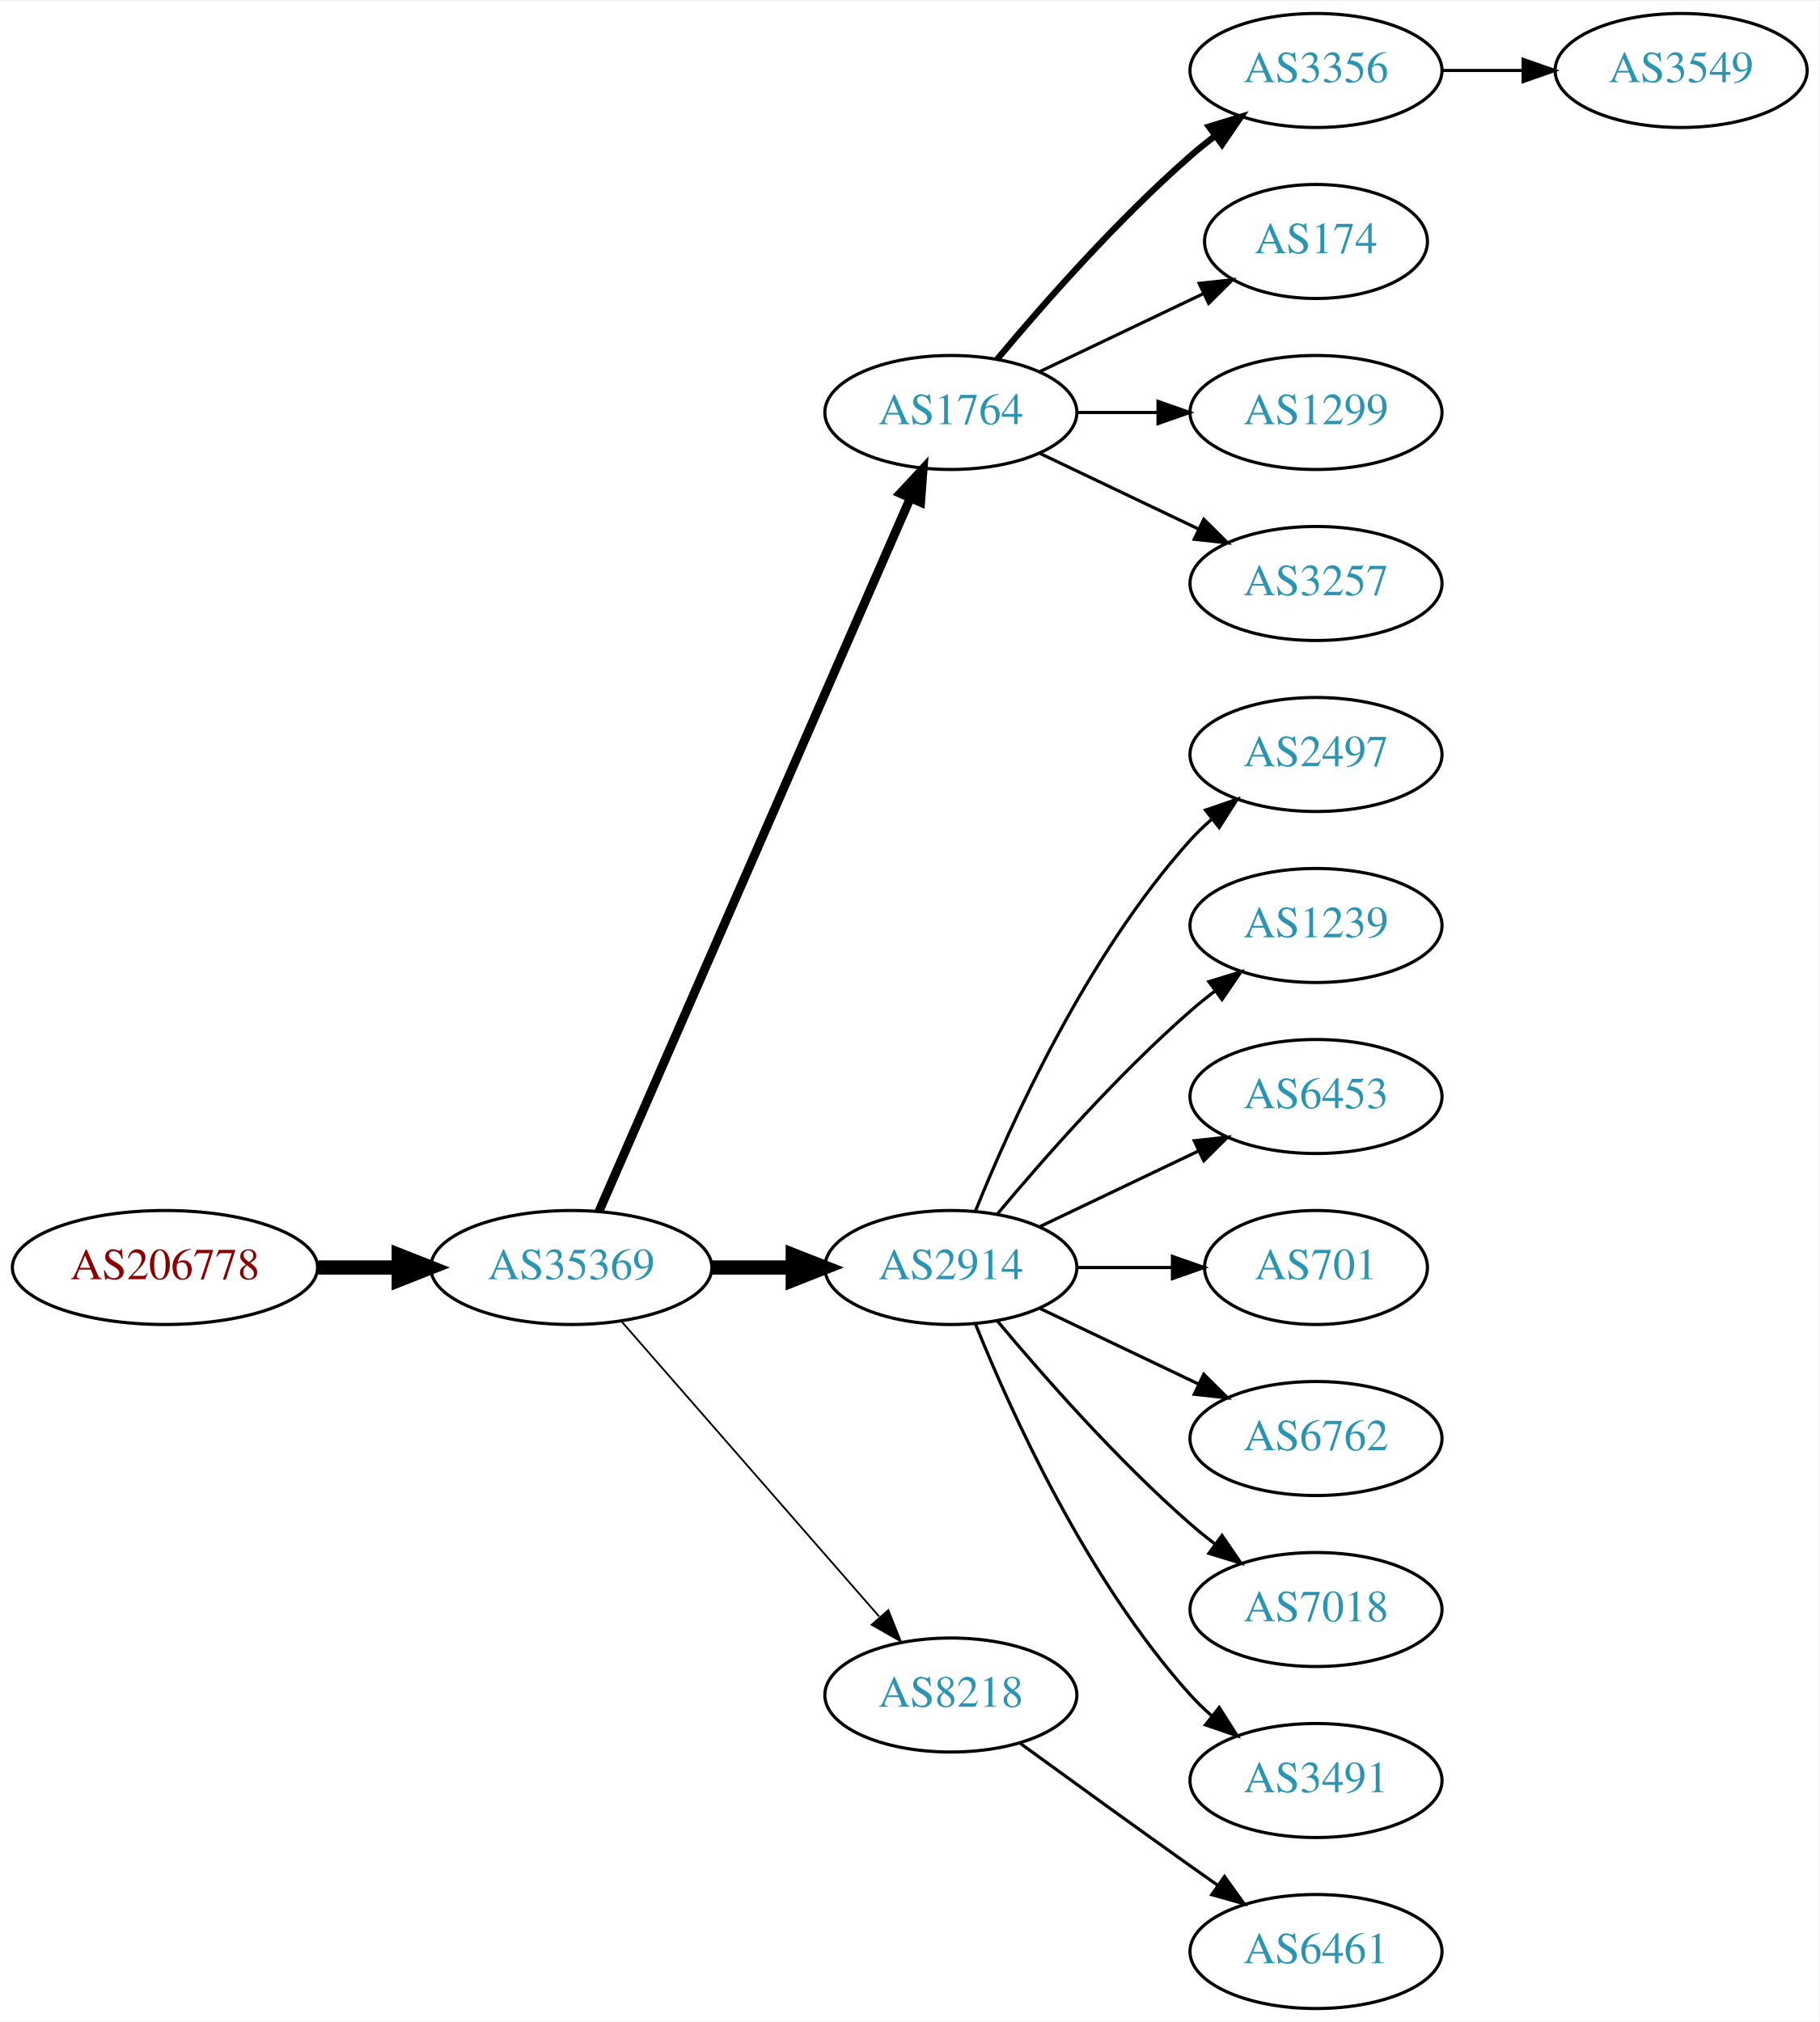
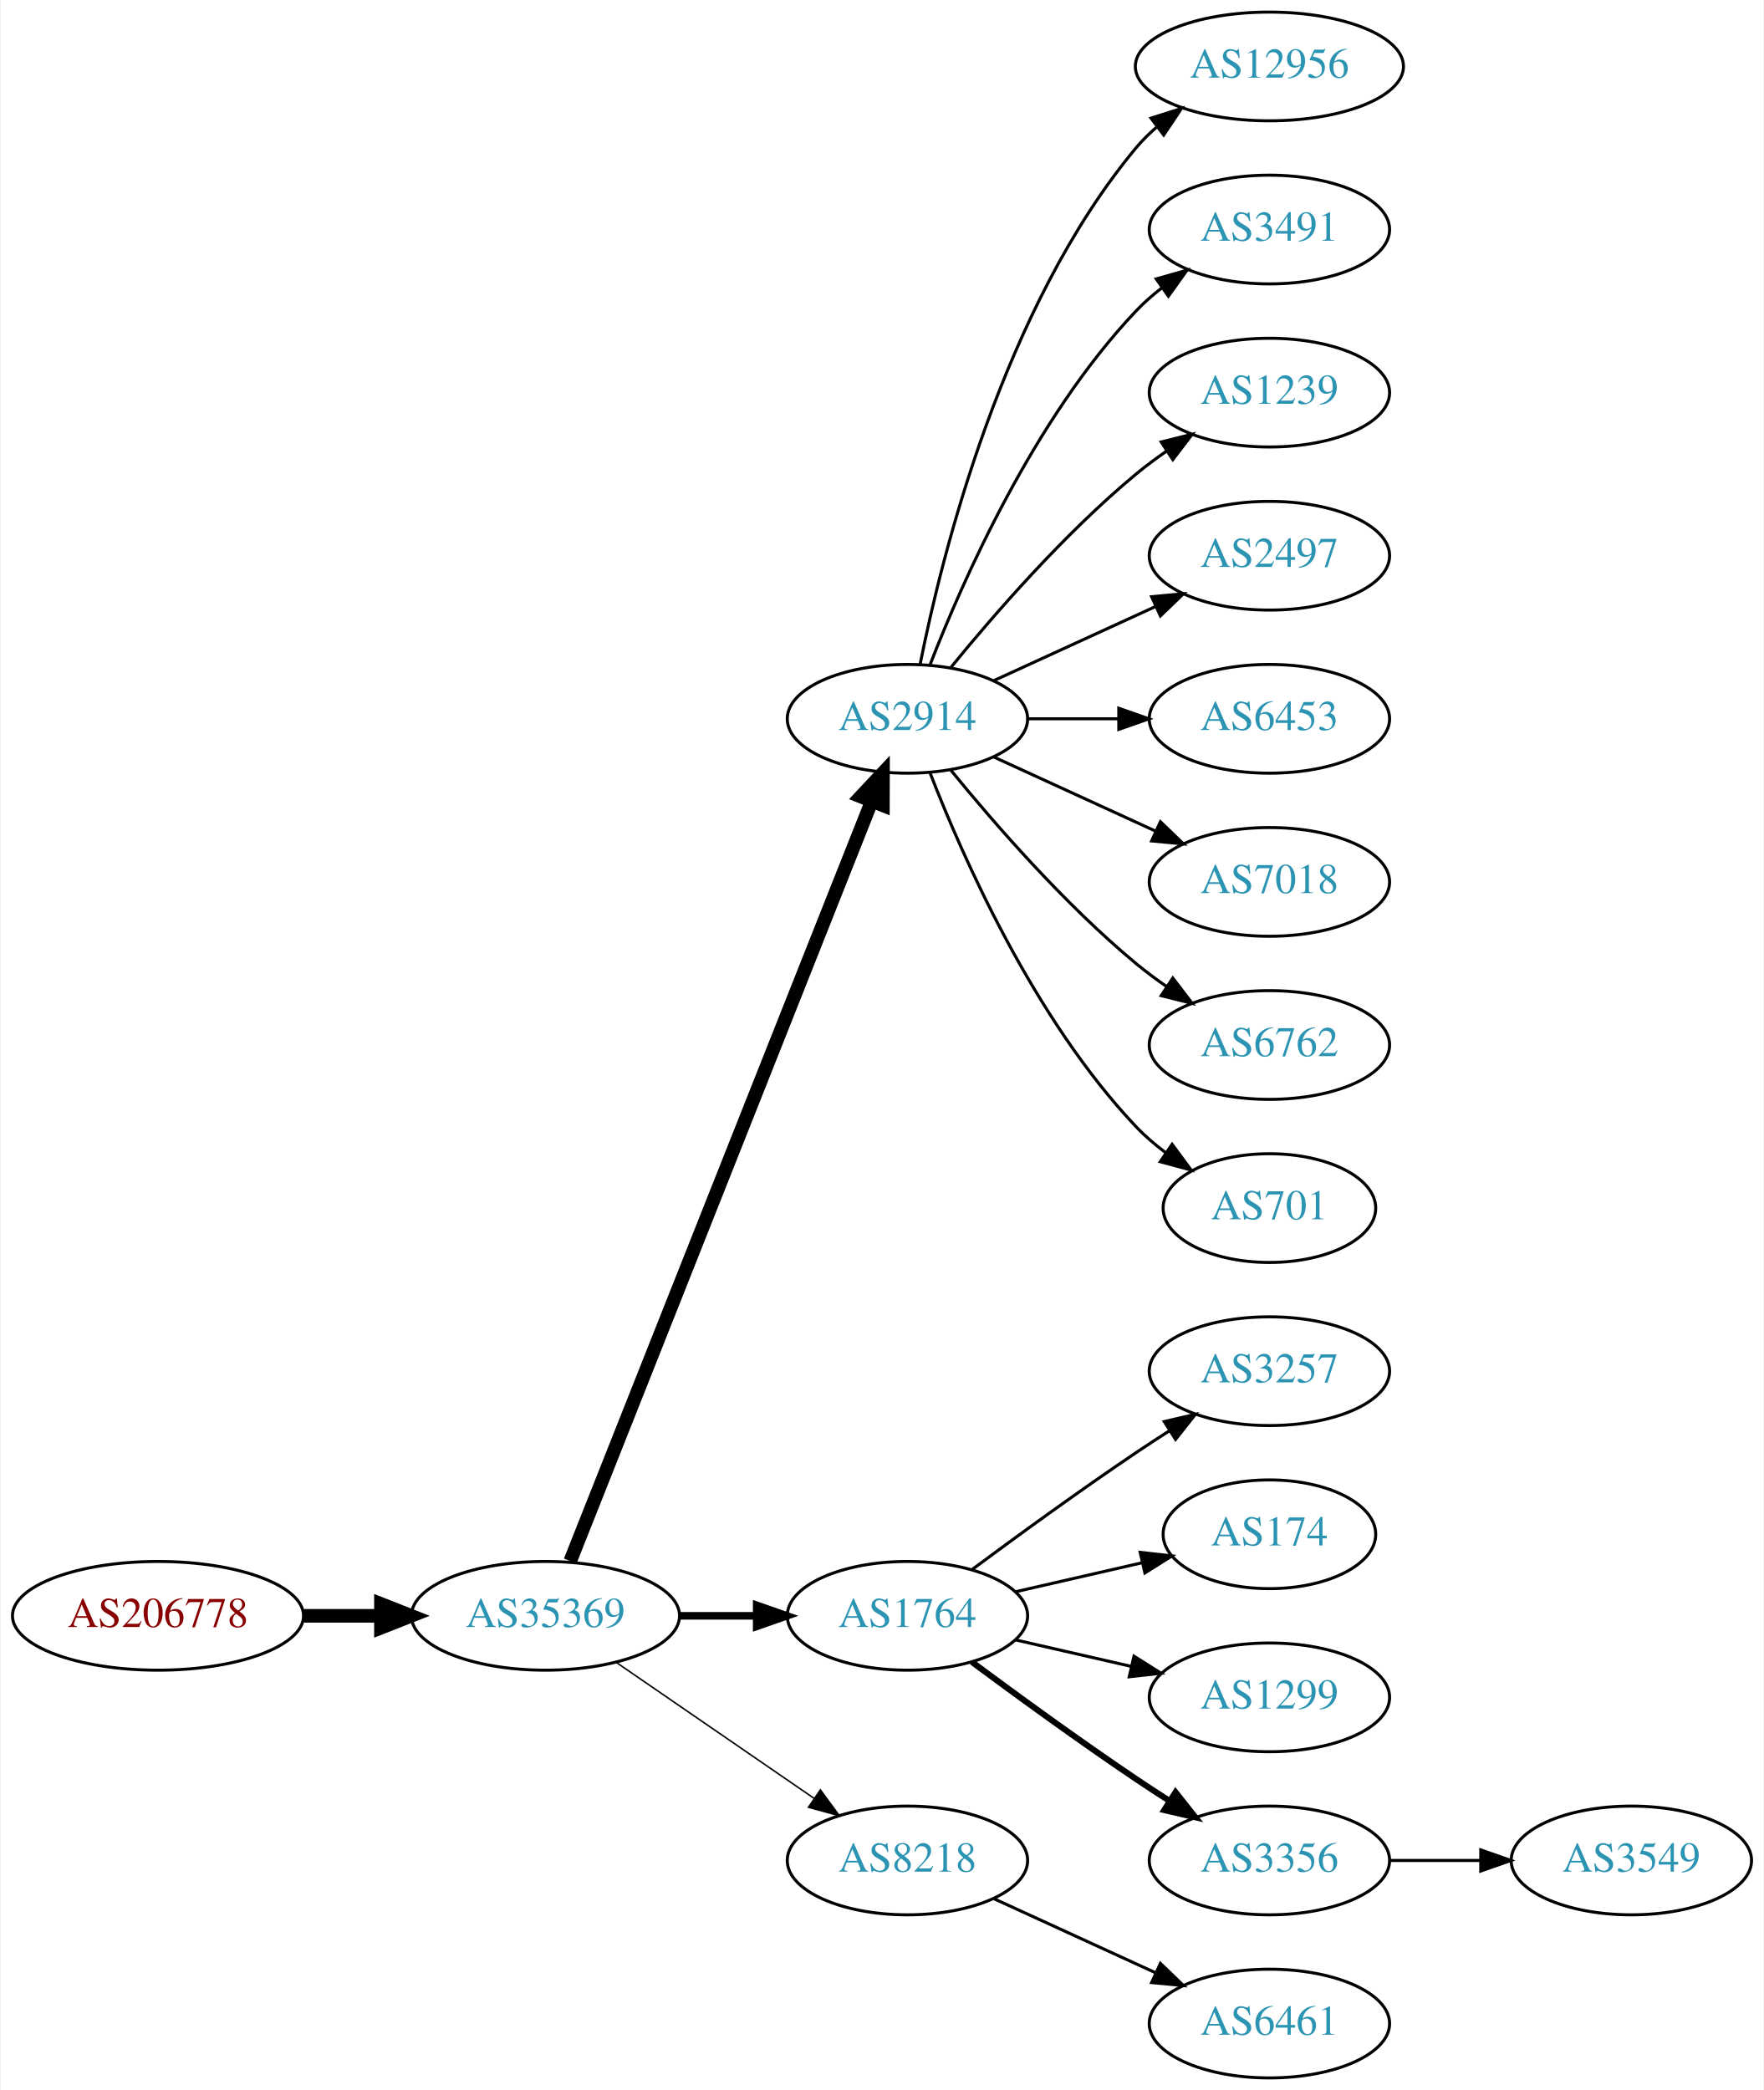
- <svg xmlns="http://www.w3.org/2000/svg" xmlns:xlink="http://www.w3.org/1999/xlink" width="574pt" height="638pt" viewBox="0.00 0.00 574.46 638.00">
-   <g id="graph0" class="graph" transform="scale(1 1) rotate(0) translate(4 634)">
-     <polygon fill="white" stroke="none" points="-4,4 -4,-634 570.463,-634 570.463,4 -4,4" />
+ <svg xmlns="http://www.w3.org/2000/svg" xmlns:xlink="http://www.w3.org/1999/xlink" width="584pt" height="692pt" viewBox="0.00 0.00 583.56 692.00">
+   <g id="graph0" class="graph" transform="scale(1 1) rotate(0) translate(4 688)">
+     <polygon fill="white" stroke="none" points="-4,4 -4,-688 579.562,-688 579.562,4 -4,4" />
    <g id="node1" class="node">
      <g id="a_node1">
        <a xlink:href="/asn/206778" xlink:title="AS206778 ~ Hauser GmbH [AT]">
-           <ellipse fill="#ffffff" stroke="black" cx="48.096" cy="-234" rx="48.192" ry="18" />
-           <text text-anchor="middle" x="48.096" y="-230.3" font-family="Times,serif" font-size="14.00" fill="#880000">AS206778</text>
+           <ellipse fill="#ffffff" stroke="black" cx="48.096" cy="-153" rx="48.192" ry="18" />
+           <text text-anchor="middle" x="48.096" y="-149.3" font-family="Times,serif" font-size="14.00" fill="#880000">AS206778</text>
        </a>
      </g>
    </g>
    <g id="node2" class="node">
      <g id="a_node2">
        <a xlink:href="/asn/35369" xlink:title="AS35369 ~ LINZAG-TELEKOM-AS [AT]">
-           <ellipse fill="#ffffff" stroke="black" cx="176.388" cy="-234" rx="44.393" ry="18" />
-           <text text-anchor="middle" x="176.388" y="-230.3" font-family="Times,serif" font-size="14.00" fill="#2c94b3">AS35369</text>
+           <ellipse fill="#ffffff" stroke="black" cx="176.388" cy="-153" rx="44.393" ry="18" />
+           <text text-anchor="middle" x="176.388" y="-149.3" font-family="Times,serif" font-size="14.00" fill="#2c94b3">AS35369</text>
        </a>
      </g>
    </g>
    <g id="edge1" class="edge">
-       <path fill="none" stroke="black" stroke-width="4.5" d="M96.481,-234C104.742,-234 113.386,-234 121.799,-234" />
-       <polygon fill="black" stroke="black" stroke-width="4.5" points="121.904,-237.938 131.904,-234 121.904,-230.063 121.904,-237.938" />
+       <path fill="none" stroke="black" stroke-width="4.5" d="M96.481,-153C104.742,-153 113.386,-153 121.799,-153" />
+       <polygon fill="black" stroke="black" stroke-width="4.5" points="121.904,-156.938 131.904,-153 121.904,-149.063 121.904,-156.938" />
    </g>
    <g id="node3" class="node">
      <g id="a_node3">
-         <a xlink:href="/asn/1764" xlink:title="AS1764 ~ NEXTLAYER-AS [AT]">
-           <ellipse fill="#ffffff" stroke="black" cx="296.23" cy="-504" rx="39.794" ry="18" />
-           <text text-anchor="middle" x="296.23" y="-500.3" font-family="Times,serif" font-size="14.00" fill="#2c94b3">AS1764</text>
+         <a xlink:href="/asn/2914" xlink:title="AS2914 ~ NTT America, Inc. [US]">
+           <ellipse fill="#ffffff" stroke="black" cx="296.23" cy="-450" rx="39.794" ry="18" />
+           <text text-anchor="middle" x="296.23" y="-446.3" font-family="Times,serif" font-size="14.00" fill="#2c94b3">AS2914</text>
        </a>
      </g>
    </g>
    <g id="edge2" class="edge">
-       <path fill="none" stroke="black" stroke-width="2.812" d="M185.12,-251.715C205.221,-297.771 259.229,-421.514 283.332,-476.739" />
-       <polygon fill="black" stroke="black" stroke-width="2.812" points="280.262,-478.454 287.47,-486.219 286.677,-475.654 280.262,-478.454" />
+       <path fill="none" stroke="black" stroke-width="4.5" d="M184.582,-171.132C204.516,-221.373 260.558,-362.615 284.34,-422.553" />
+       <polygon fill="black" stroke="black" stroke-width="4.5" points="280.782,-424.263 288.13,-432.106 288.102,-421.358 280.782,-424.263" />
    </g>
    <g id="node4" class="node">
      <g id="a_node4">
-         <a xlink:href="/asn/2914" xlink:title="AS2914 ~ NTT America, Inc. [US]">
-           <ellipse fill="#ffffff" stroke="black" cx="296.23" cy="-234" rx="39.794" ry="18" />
-           <text text-anchor="middle" x="296.23" y="-230.3" font-family="Times,serif" font-size="14.00" fill="#2c94b3">AS2914</text>
+         <a xlink:href="/asn/1764" xlink:title="AS1764 ~ NEXTLAYER-AS [AT]">
+           <ellipse fill="#ffffff" stroke="black" cx="296.23" cy="-153" rx="39.794" ry="18" />
+           <text text-anchor="middle" x="296.23" y="-149.3" font-family="Times,serif" font-size="14.00" fill="#2c94b3">AS1764</text>
        </a>
      </g>
    </g>
    <g id="edge3" class="edge">
-       <path fill="none" stroke="black" stroke-width="4.5" d="M220.599,-234C228.911,-234 237.674,-234 246.156,-234" />
-       <polygon fill="black" stroke="black" stroke-width="4.5" points="246.315,-237.938 256.315,-234 246.315,-230.063 246.315,-237.938" />
+       <path fill="none" stroke="black" stroke-width="2.5" d="M220.599,-153C228.911,-153 237.674,-153 246.156,-153" />
+       <polygon fill="black" stroke="black" stroke-width="2.5" points="246.315,-156.5 256.315,-153 246.315,-149.5 246.315,-156.5" />
    </g>
    <g id="node5" class="node">
      <g id="a_node5">
        <a xlink:href="/asn/8218" xlink:title="AS8218 ~ legacy Neotelecoms [FR]">
-           <ellipse fill="#ffffff" stroke="black" cx="296.23" cy="-99" rx="39.794" ry="18" />
-           <text text-anchor="middle" x="296.23" y="-95.3" font-family="Times,serif" font-size="14.00" fill="#2c94b3">AS8218</text>
+           <ellipse fill="#ffffff" stroke="black" cx="296.23" cy="-72" rx="39.794" ry="18" />
+           <text text-anchor="middle" x="296.23" y="-68.3" font-family="Times,serif" font-size="14.00" fill="#2c94b3">AS8218</text>
        </a>
      </g>
    </g>
    <g id="edge4" class="edge">
-       <path fill="none" stroke="black" stroke-width="0.562" d="M192.312,-216.902C212.855,-193.369 249.974,-150.845 273.571,-123.813" />
-       <polygon fill="black" stroke="black" stroke-width="0.562" points="276.487,-125.794 280.426,-115.959 271.214,-121.191 276.487,-125.794" />
+       <path fill="none" stroke="black" stroke-width="0.5" d="M199.83,-137.574C218.412,-124.802 244.972,-106.545 265.352,-92.537" />
+       <polygon fill="black" stroke="black" stroke-width="0.5" points="267.408,-95.371 273.666,-86.822 263.443,-89.602 267.408,-95.371" />
    </g>
    <g id="node6" class="node">
      <g id="a_node6">
-         <a xlink:href="/asn/3356" xlink:title="AS3356 ~ Level 3 Parent, LLC [US]">
-           <ellipse fill="#ffffff" stroke="black" cx="411.523" cy="-612" rx="39.794" ry="18" />
-           <text text-anchor="middle" x="411.523" y="-608.3" font-family="Times,serif" font-size="14.00" fill="#2c94b3">AS3356</text>
+         <a xlink:href="/asn/12956" xlink:title="AS12956 ~ TELXIUS [ES]">
+           <ellipse fill="#ffffff" stroke="black" cx="416.073" cy="-666" rx="44.393" ry="18" />
+           <text text-anchor="middle" x="416.073" y="-662.3" font-family="Times,serif" font-size="14.00" fill="#2c94b3">AS12956</text>
        </a>
      </g>
    </g>
    <g id="edge5" class="edge">
-       <path fill="none" stroke="black" stroke-width="2" d="M310.86,-520.817C325.143,-537.929 348.689,-564.745 371.877,-585 374.342,-587.154 376.981,-589.294 379.678,-591.372" />
-       <polygon fill="black" stroke="black" stroke-width="2" points="377.703,-594.264 387.832,-597.37 381.851,-588.625 377.703,-594.264" />
+       <path fill="none" stroke="black" d="M300.429,-468.073C307.592,-504.141 327.867,-586.125 371.877,-639 373.97,-641.515 376.36,-643.867 378.919,-646.051" />
+       <polygon fill="black" stroke="black" points="376.867,-648.887 386.966,-652.091 381.069,-643.289 376.867,-648.887" />
    </g>
    <g id="node7" class="node">
      <g id="a_node7">
-         <a xlink:href="/asn/174" xlink:title="AS174 ~ Cogent Communications [US]">
-           <ellipse fill="#ffffff" stroke="black" cx="411.523" cy="-558" rx="35.194" ry="18" />
-           <text text-anchor="middle" x="411.523" y="-554.3" font-family="Times,serif" font-size="14.00" fill="#2c94b3">AS174</text>
+         <a xlink:href="/asn/3491" xlink:title="AS3491 ~ PCCW Global, Inc. [US]">
+           <ellipse fill="#ffffff" stroke="black" cx="416.073" cy="-612" rx="39.794" ry="18" />
+           <text text-anchor="middle" x="416.073" y="-608.3" font-family="Times,serif" font-size="14.00" fill="#2c94b3">AS3491</text>
        </a>
      </g>
    </g>
    <g id="edge6" class="edge">
-       <path fill="none" stroke="black" d="M324.367,-516.934C339.798,-524.29 359.284,-533.577 375.819,-541.459" />
-       <polygon fill="black" stroke="black" points="374.628,-544.768 385.161,-545.911 377.64,-538.449 374.628,-544.768" />
+       <path fill="none" stroke="black" d="M303.753,-467.994C314.504,-495.728 338.161,-549.429 371.877,-585 374.462,-587.728 377.38,-590.294 380.448,-592.677" />
+       <polygon fill="black" stroke="black" points="378.602,-595.658 388.797,-598.543 382.627,-589.93 378.602,-595.658" />
    </g>
    <g id="node8" class="node">
      <g id="a_node8">
-         <a xlink:href="/asn/1299" xlink:title="AS1299 ~ Telia Carrier [EU]">
-           <ellipse fill="#ffffff" stroke="black" cx="411.523" cy="-504" rx="39.794" ry="18" />
-           <text text-anchor="middle" x="411.523" y="-500.3" font-family="Times,serif" font-size="14.00" fill="#2c94b3">AS1299</text>
+         <a xlink:href="/asn/1239" xlink:title="AS1239 ~ Sprint [US]">
+           <ellipse fill="#ffffff" stroke="black" cx="416.073" cy="-558" rx="39.794" ry="18" />
+           <text text-anchor="middle" x="416.073" y="-554.3" font-family="Times,serif" font-size="14.00" fill="#2c94b3">AS1239</text>
        </a>
      </g>
    </g>
    <g id="edge7" class="edge">
-       <path fill="none" stroke="black" d="M335.902,-504C344.105,-504 352.869,-504 361.401,-504" />
-       <polygon fill="black" stroke="black" points="361.641,-507.5 371.641,-504 361.641,-500.5 361.641,-507.5" />
+       <path fill="none" stroke="black" d="M310.649,-467.065C324.764,-484.375 348.178,-511.345 371.877,-531 375.093,-533.668 378.594,-536.27 382.164,-538.741" />
+       <polygon fill="black" stroke="black" points="380.242,-541.666 390.52,-544.236 384.088,-535.817 380.242,-541.666" />
    </g>
    <g id="node9" class="node">
      <g id="a_node9">
-         <a xlink:href="/asn/3257" xlink:title="AS3257 ~ GTT [DE]">
-           <ellipse fill="#ffffff" stroke="black" cx="411.523" cy="-450" rx="39.794" ry="18" />
-           <text text-anchor="middle" x="411.523" y="-446.3" font-family="Times,serif" font-size="14.00" fill="#2c94b3">AS3257</text>
+         <a xlink:href="/asn/2497" xlink:title="AS2497 ~ Internet Initiative Japan Inc. [JP]">
+           <ellipse fill="#ffffff" stroke="black" cx="416.073" cy="-504" rx="39.794" ry="18" />
+           <text text-anchor="middle" x="416.073" y="-500.3" font-family="Times,serif" font-size="14.00" fill="#2c94b3">AS2497</text>
        </a>
      </g>
    </g>
    <g id="edge8" class="edge">
-       <path fill="none" stroke="black" d="M324.367,-491.066C339.361,-483.919 358.182,-474.948 374.405,-467.215" />
-       <polygon fill="black" stroke="black" points="376.087,-470.291 383.608,-462.829 373.075,-463.972 376.087,-470.291" />
+       <path fill="none" stroke="black" d="M324.859,-462.661C340.816,-469.973 361.087,-479.261 378.369,-487.181" />
+       <polygon fill="black" stroke="black" points="377.068,-490.435 387.617,-491.419 379.984,-484.071 377.068,-490.435" />
+     </g>
+     <g id="node10" class="node">
+       <g id="a_node10">
+         <a xlink:href="/asn/6453" xlink:title="AS6453 ~ TATA COMMUNICATIONS (AMERICA) INC [US]">
+           <ellipse fill="#ffffff" stroke="black" cx="416.073" cy="-450" rx="39.794" ry="18" />
+           <text text-anchor="middle" x="416.073" y="-446.3" font-family="Times,serif" font-size="14.00" fill="#2c94b3">AS6453</text>
+         </a>
+       </g>
+     </g>
+     <g id="edge9" class="edge">
+       <path fill="none" stroke="black" d="M336.143,-450C345.696,-450 356.046,-450 366.008,-450" />
+       <polygon fill="black" stroke="black" points="366.201,-453.5 376.201,-450 366.201,-446.5 366.201,-453.5" />
    </g>
    <g id="node11" class="node">
      <g id="a_node11">
-         <a xlink:href="/asn/2497" xlink:title="AS2497 ~ Internet Initiative Japan Inc. [JP]">
-           <ellipse fill="#ffffff" stroke="black" cx="411.523" cy="-396" rx="39.794" ry="18" />
-           <text text-anchor="middle" x="411.523" y="-392.3" font-family="Times,serif" font-size="14.00" fill="#2c94b3">AS2497</text>
+         <a xlink:href="/asn/7018" xlink:title="AS7018 ~ AT&amp;T Services, Inc. [US]">
+           <ellipse fill="#ffffff" stroke="black" cx="416.073" cy="-396" rx="39.794" ry="18" />
+           <text text-anchor="middle" x="416.073" y="-392.3" font-family="Times,serif" font-size="14.00" fill="#2c94b3">AS7018</text>
        </a>
      </g>
    </g>
    <g id="edge10" class="edge">
-       <path fill="none" stroke="black" d="M303.978,-251.787C315.029,-279.243 339.082,-332.578 371.877,-369 373.879,-371.224 376.098,-373.363 378.43,-375.397" />
-       <polygon fill="black" stroke="black" points="376.628,-378.433 386.649,-381.873 380.961,-372.935 376.628,-378.433" />
+       <path fill="none" stroke="black" d="M324.859,-437.339C340.816,-430.027 361.087,-420.739 378.369,-412.819" />
+       <polygon fill="black" stroke="black" points="379.984,-415.929 387.617,-408.581 377.068,-409.565 379.984,-415.929" />
    </g>
    <g id="node12" class="node">
      <g id="a_node12">
-         <a xlink:href="/asn/1239" xlink:title="AS1239 ~ Sprint [US]">
-           <ellipse fill="#ffffff" stroke="black" cx="411.523" cy="-342" rx="39.794" ry="18" />
-           <text text-anchor="middle" x="411.523" y="-338.3" font-family="Times,serif" font-size="14.00" fill="#2c94b3">AS1239</text>
+         <a xlink:href="/asn/6762" xlink:title="AS6762 ~ TELECOM ITALIA SPARKLE S.p.A. [IT]">
+           <ellipse fill="#ffffff" stroke="black" cx="416.073" cy="-342" rx="39.794" ry="18" />
+           <text text-anchor="middle" x="416.073" y="-338.3" font-family="Times,serif" font-size="14.00" fill="#2c94b3">AS6762</text>
        </a>
      </g>
    </g>
    <g id="edge11" class="edge">
-       <path fill="none" stroke="black" d="M310.86,-250.817C325.143,-267.929 348.689,-294.745 371.877,-315 374.342,-317.154 376.981,-319.294 379.678,-321.372" />
-       <polygon fill="black" stroke="black" points="377.703,-324.264 387.832,-327.37 381.851,-318.625 377.703,-324.264" />
+       <path fill="none" stroke="black" d="M310.649,-432.935C324.764,-415.625 348.178,-388.655 371.877,-369 375.093,-366.332 378.594,-363.73 382.164,-361.259" />
+       <polygon fill="black" stroke="black" points="384.088,-364.183 390.52,-355.764 380.242,-358.334 384.088,-364.183" />
    </g>
    <g id="node13" class="node">
      <g id="a_node13">
-         <a xlink:href="/asn/6453" xlink:title="AS6453 ~ TATA COMMUNICATIONS (AMERICA) INC [US]">
-           <ellipse fill="#ffffff" stroke="black" cx="411.523" cy="-288" rx="39.794" ry="18" />
-           <text text-anchor="middle" x="411.523" y="-284.3" font-family="Times,serif" font-size="14.00" fill="#2c94b3">AS6453</text>
+         <a xlink:href="/asn/701" xlink:title="AS701 ~ UUNET [US]">
+           <ellipse fill="#ffffff" stroke="black" cx="416.073" cy="-288" rx="35.194" ry="18" />
+           <text text-anchor="middle" x="416.073" y="-284.3" font-family="Times,serif" font-size="14.00" fill="#2c94b3">AS701</text>
        </a>
      </g>
    </g>
    <g id="edge12" class="edge">
-       <path fill="none" stroke="black" d="M324.367,-246.934C339.361,-254.081 358.182,-263.052 374.405,-270.785" />
-       <polygon fill="black" stroke="black" points="373.075,-274.028 383.608,-275.171 376.087,-267.709 373.075,-274.028" />
+       <path fill="none" stroke="black" d="M303.753,-432.006C314.504,-404.272 338.161,-350.571 371.877,-315 374.82,-311.895 378.193,-308.999 381.729,-306.345" />
+       <polygon fill="black" stroke="black" points="383.858,-309.129 390.148,-300.603 379.914,-303.346 383.858,-309.129" />
    </g>
    <g id="node14" class="node">
      <g id="a_node14">
-         <a xlink:href="/asn/701" xlink:title="AS701 ~ UUNET [US]">
-           <ellipse fill="#ffffff" stroke="black" cx="411.523" cy="-234" rx="35.194" ry="18" />
-           <text text-anchor="middle" x="411.523" y="-230.3" font-family="Times,serif" font-size="14.00" fill="#2c94b3">AS701</text>
+         <a xlink:href="/asn/3257" xlink:title="AS3257 ~ GTT [DE]">
+           <ellipse fill="#ffffff" stroke="black" cx="416.073" cy="-234" rx="39.794" ry="18" />
+           <text text-anchor="middle" x="416.073" y="-230.3" font-family="Times,serif" font-size="14.00" fill="#2c94b3">AS3257</text>
        </a>
      </g>
    </g>
    <g id="edge13" class="edge">
-       <path fill="none" stroke="black" d="M335.902,-234C345.608,-234 356.098,-234 366.061,-234" />
-       <polygon fill="black" stroke="black" points="366.198,-237.5 376.198,-234 366.198,-230.5 366.198,-237.5" />
+       <path fill="none" stroke="black" d="M317.56,-168.277C332.423,-179.304 353.167,-194.407 371.877,-207 375.426,-209.389 379.176,-211.839 382.924,-214.242" />
+       <polygon fill="black" stroke="black" points="381.251,-217.325 391.573,-219.712 384.993,-211.409 381.251,-217.325" />
    </g>
    <g id="node15" class="node">
      <g id="a_node15">
-         <a xlink:href="/asn/6762" xlink:title="AS6762 ~ TELECOM ITALIA SPARKLE S.p.A. [IT]">
-           <ellipse fill="#ffffff" stroke="black" cx="411.523" cy="-180" rx="39.794" ry="18" />
-           <text text-anchor="middle" x="411.523" y="-176.3" font-family="Times,serif" font-size="14.00" fill="#2c94b3">AS6762</text>
+         <a xlink:href="/asn/174" xlink:title="AS174 ~ Cogent Communications [US]">
+           <ellipse fill="#ffffff" stroke="black" cx="416.073" cy="-180" rx="35.194" ry="18" />
+           <text text-anchor="middle" x="416.073" y="-176.3" font-family="Times,serif" font-size="14.00" fill="#2c94b3">AS174</text>
        </a>
      </g>
    </g>
    <g id="edge14" class="edge">
-       <path fill="none" stroke="black" d="M324.367,-221.066C339.361,-213.919 358.182,-204.948 374.405,-197.215" />
-       <polygon fill="black" stroke="black" points="376.087,-200.291 383.608,-192.829 373.075,-193.972 376.087,-200.291" />
+       <path fill="none" stroke="black" d="M331.949,-160.955C345.042,-163.955 360.064,-167.396 373.705,-170.522" />
+       <polygon fill="black" stroke="black" points="373.283,-174.016 383.812,-172.838 374.846,-167.193 373.283,-174.016" />
    </g>
    <g id="node16" class="node">
      <g id="a_node16">
-         <a xlink:href="/asn/7018" xlink:title="AS7018 ~ AT&amp;T Services, Inc. [US]">
-           <ellipse fill="#ffffff" stroke="black" cx="411.523" cy="-126" rx="39.794" ry="18" />
-           <text text-anchor="middle" x="411.523" y="-122.3" font-family="Times,serif" font-size="14.00" fill="#2c94b3">AS7018</text>
+         <a xlink:href="/asn/1299" xlink:title="AS1299 ~ Telia Carrier [EU]">
+           <ellipse fill="#ffffff" stroke="black" cx="416.073" cy="-126" rx="39.794" ry="18" />
+           <text text-anchor="middle" x="416.073" y="-122.3" font-family="Times,serif" font-size="14.00" fill="#2c94b3">AS1299</text>
        </a>
      </g>
    </g>
    <g id="edge15" class="edge">
-       <path fill="none" stroke="black" d="M310.86,-217.183C325.143,-200.071 348.689,-173.255 371.877,-153 374.342,-150.846 376.981,-148.706 379.678,-146.628" />
-       <polygon fill="black" stroke="black" points="381.851,-149.375 387.832,-140.63 377.703,-143.736 381.851,-149.375" />
+       <path fill="none" stroke="black" d="M331.949,-145.045C343.949,-142.296 357.57,-139.175 370.263,-136.267" />
+       <polygon fill="black" stroke="black" points="371.229,-139.636 380.194,-133.991 369.665,-132.813 371.229,-139.636" />
    </g>
    <g id="node17" class="node">
      <g id="a_node17">
-         <a xlink:href="/asn/3491" xlink:title="AS3491 ~ PCCW Global, Inc. [US]">
-           <ellipse fill="#ffffff" stroke="black" cx="411.523" cy="-72" rx="39.794" ry="18" />
-           <text text-anchor="middle" x="411.523" y="-68.3" font-family="Times,serif" font-size="14.00" fill="#2c94b3">AS3491</text>
+         <a xlink:href="/asn/3356" xlink:title="AS3356 ~ Level 3 Parent, LLC [US]">
+           <ellipse fill="#ffffff" stroke="black" cx="416.073" cy="-72" rx="39.794" ry="18" />
+           <text text-anchor="middle" x="416.073" y="-68.3" font-family="Times,serif" font-size="14.00" fill="#2c94b3">AS3356</text>
        </a>
      </g>
    </g>
    <g id="edge16" class="edge">
-       <path fill="none" stroke="black" d="M303.978,-216.213C315.029,-188.757 339.082,-135.422 371.877,-99 373.879,-96.776 376.098,-94.637 378.43,-92.603" />
-       <polygon fill="black" stroke="black" points="380.961,-95.065 386.649,-86.127 376.628,-89.567 380.961,-95.065" />
+       <path fill="none" stroke="black" stroke-width="2" d="M317.56,-137.723C332.423,-126.696 353.167,-111.593 371.877,-99 375.426,-96.611 379.176,-94.161 382.924,-91.758" />
+       <polygon fill="black" stroke="black" stroke-width="2" points="384.993,-94.591 391.573,-86.288 381.251,-88.675 384.993,-94.591" />
    </g>
    <g id="node18" class="node">
      <g id="a_node18">
        <a xlink:href="/asn/6461" xlink:title="AS6461 ~ Zayo Bandwidth [US]">
-           <ellipse fill="#ffffff" stroke="black" cx="411.523" cy="-18" rx="39.794" ry="18" />
-           <text text-anchor="middle" x="411.523" y="-14.3" font-family="Times,serif" font-size="14.00" fill="#2c94b3">AS6461</text>
+           <ellipse fill="#ffffff" stroke="black" cx="416.073" cy="-18" rx="39.794" ry="18" />
+           <text text-anchor="middle" x="416.073" y="-14.3" font-family="Times,serif" font-size="14.00" fill="#2c94b3">AS6461</text>
        </a>
      </g>
    </g>
    <g id="edge17" class="edge">
-       <path fill="none" stroke="black" d="M318.078,-83.778C333.012,-72.909 353.626,-57.975 371.877,-45 374.697,-42.995 377.64,-40.915 380.588,-38.841" />
-       <polygon fill="black" stroke="black" points="382.634,-41.681 388.813,-33.074 378.616,-35.95 382.634,-41.681" />
-     </g>
-     <g id="node10" class="node">
-       <g id="a_node10">
+       <path fill="none" stroke="black" d="M324.859,-59.339C340.816,-52.027 361.087,-42.739 378.369,-34.819" />
+       <polygon fill="black" stroke="black" points="379.984,-37.929 387.617,-30.581 377.068,-31.565 379.984,-37.929" />
+     </g>
+     <g id="node19" class="node">
+       <g id="a_node19">
        <a xlink:href="/asn/3549" xlink:title="AS3549 ~ Level 3 Parent, LLC [US]">
-           <ellipse fill="#ffffff" stroke="black" cx="526.816" cy="-612" rx="39.794" ry="18" />
-           <text text-anchor="middle" x="526.816" y="-608.3" font-family="Times,serif" font-size="14.00" fill="#2c94b3">AS3549</text>
-         </a>
-       </g>
-     </g>
-     <g id="edge9" class="edge">
-       <path fill="none" stroke="black" d="M451.195,-612C459.398,-612 468.162,-612 476.694,-612" />
-       <polygon fill="black" stroke="black" points="476.934,-615.5 486.934,-612 476.933,-608.5 476.934,-615.5" />
+           <ellipse fill="#ffffff" stroke="black" cx="535.915" cy="-72" rx="39.794" ry="18" />
+           <text text-anchor="middle" x="535.915" y="-68.3" font-family="Times,serif" font-size="14.00" fill="#2c94b3">AS3549</text>
+         </a>
+       </g>
+     </g>
+     <g id="edge18" class="edge">
+       <path fill="none" stroke="black" d="M455.985,-72C465.539,-72 475.888,-72 485.851,-72" />
+       <polygon fill="black" stroke="black" points="486.043,-75.5 496.043,-72 486.043,-68.5 486.043,-75.5" />
    </g>
  </g>
</svg>
